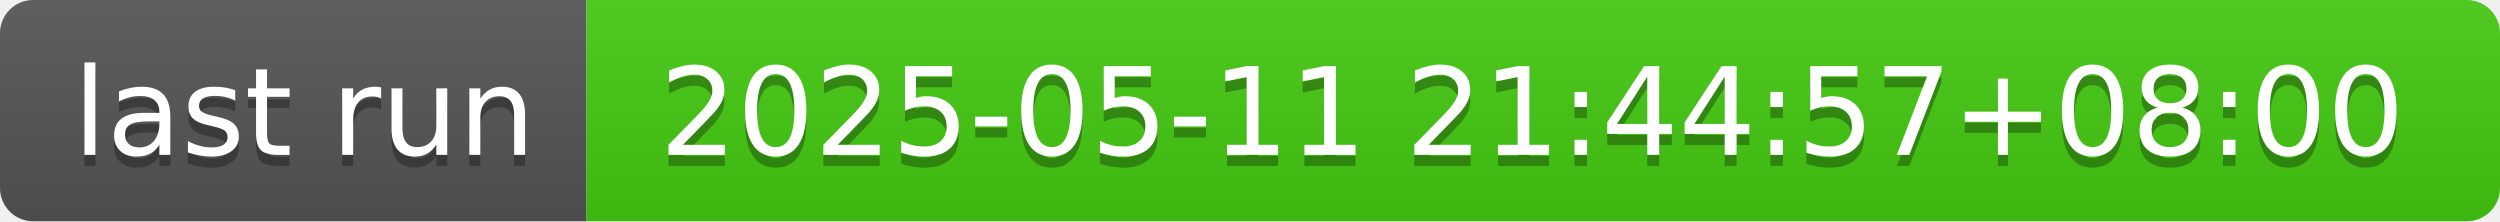
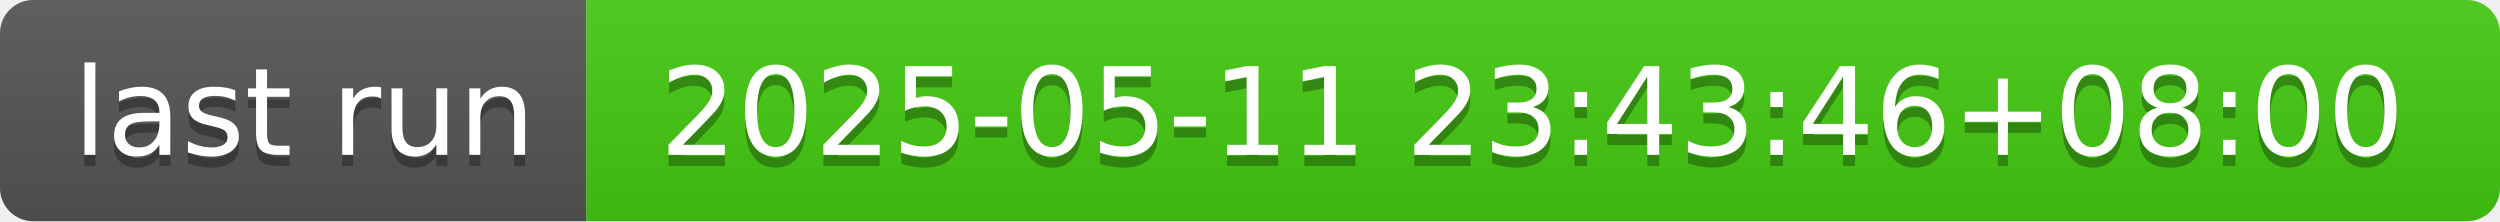
- <svg xmlns="http://www.w3.org/2000/svg" width="226" height="20" role="img" aria-label="last run: 2025-05-11 21:44:57+08:00">
+ <svg xmlns="http://www.w3.org/2000/svg" width="226" height="20" role="img" aria-label="last run: 2025-05-11 23:43:46+08:00">
  <linearGradient id="s" x2="0" y2="100%">
    <stop offset="0" stop-color="#bbb" stop-opacity=".1" />
    <stop offset="1" stop-opacity=".1" />
  </linearGradient>
  <clipPath id="r">
    <rect width="226" height="20" rx="3" fill="#fff" />
  </clipPath>
  <g clip-path="url(#r)">
    <rect width="53" height="20" fill="#555" />
    <rect x="53" width="173" height="20" fill="#4c1" />
    <rect width="226" height="20" fill="url(#s)" />
  </g>
  <g fill="#fff" text-anchor="middle" font-family="Verdana,Geneva,DejaVu Sans,sans-serif" text-rendering="geometricPrecision" font-size="110">
    <text aria-hidden="true" x="275" y="150" fill="#010101" fill-opacity=".3" transform="scale(.1)" textLength="430">last run</text>
    <text x="275" y="140" transform="scale(.1)" fill="#fff" textLength="430">last run</text>
-     <text aria-hidden="true" x="1385" y="150" fill="#010101" fill-opacity=".3" transform="scale(.1)" textLength="1630">2025-05-11 21:44:57+08:00</text>
-     <text x="1385" y="140" transform="scale(.1)" fill="#fff" textLength="1630">2025-05-11 21:44:57+08:00</text>
+     <text aria-hidden="true" x="1385" y="150" fill="#010101" fill-opacity=".3" transform="scale(.1)" textLength="1630">2025-05-11 23:43:46+08:00</text>
+     <text x="1385" y="140" transform="scale(.1)" fill="#fff" textLength="1630">2025-05-11 23:43:46+08:00</text>
  </g>
</svg>
